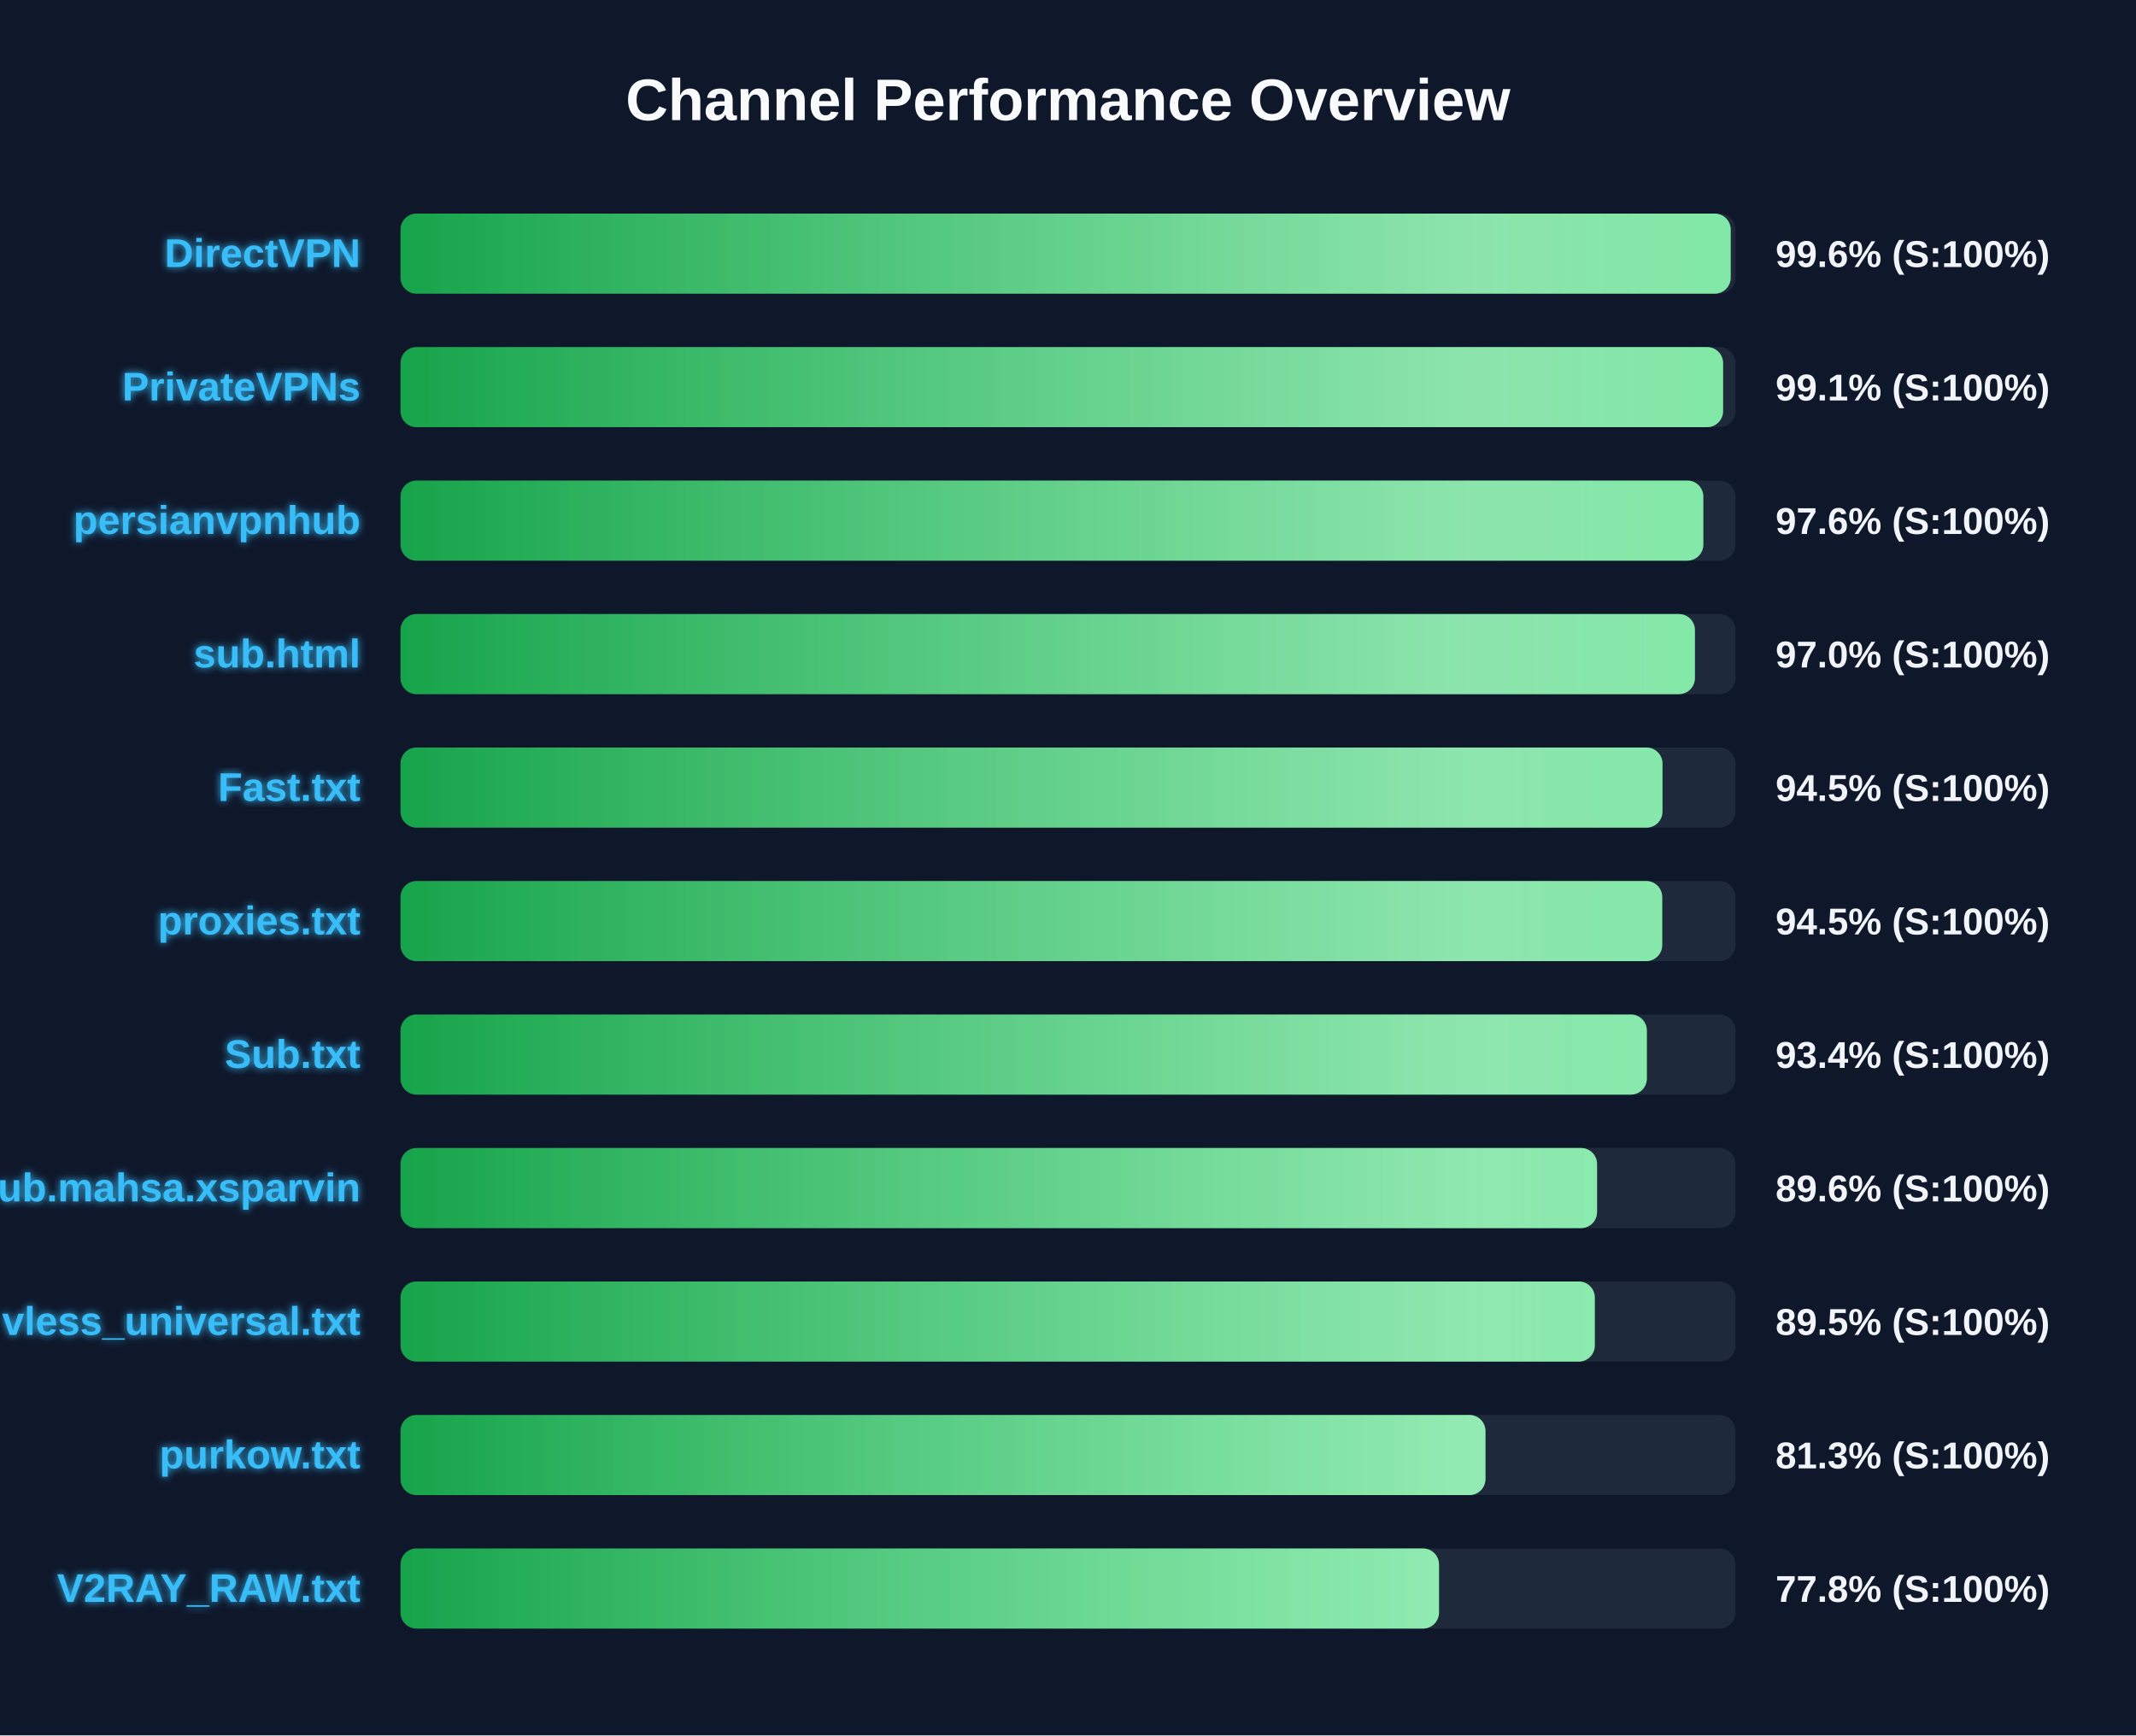
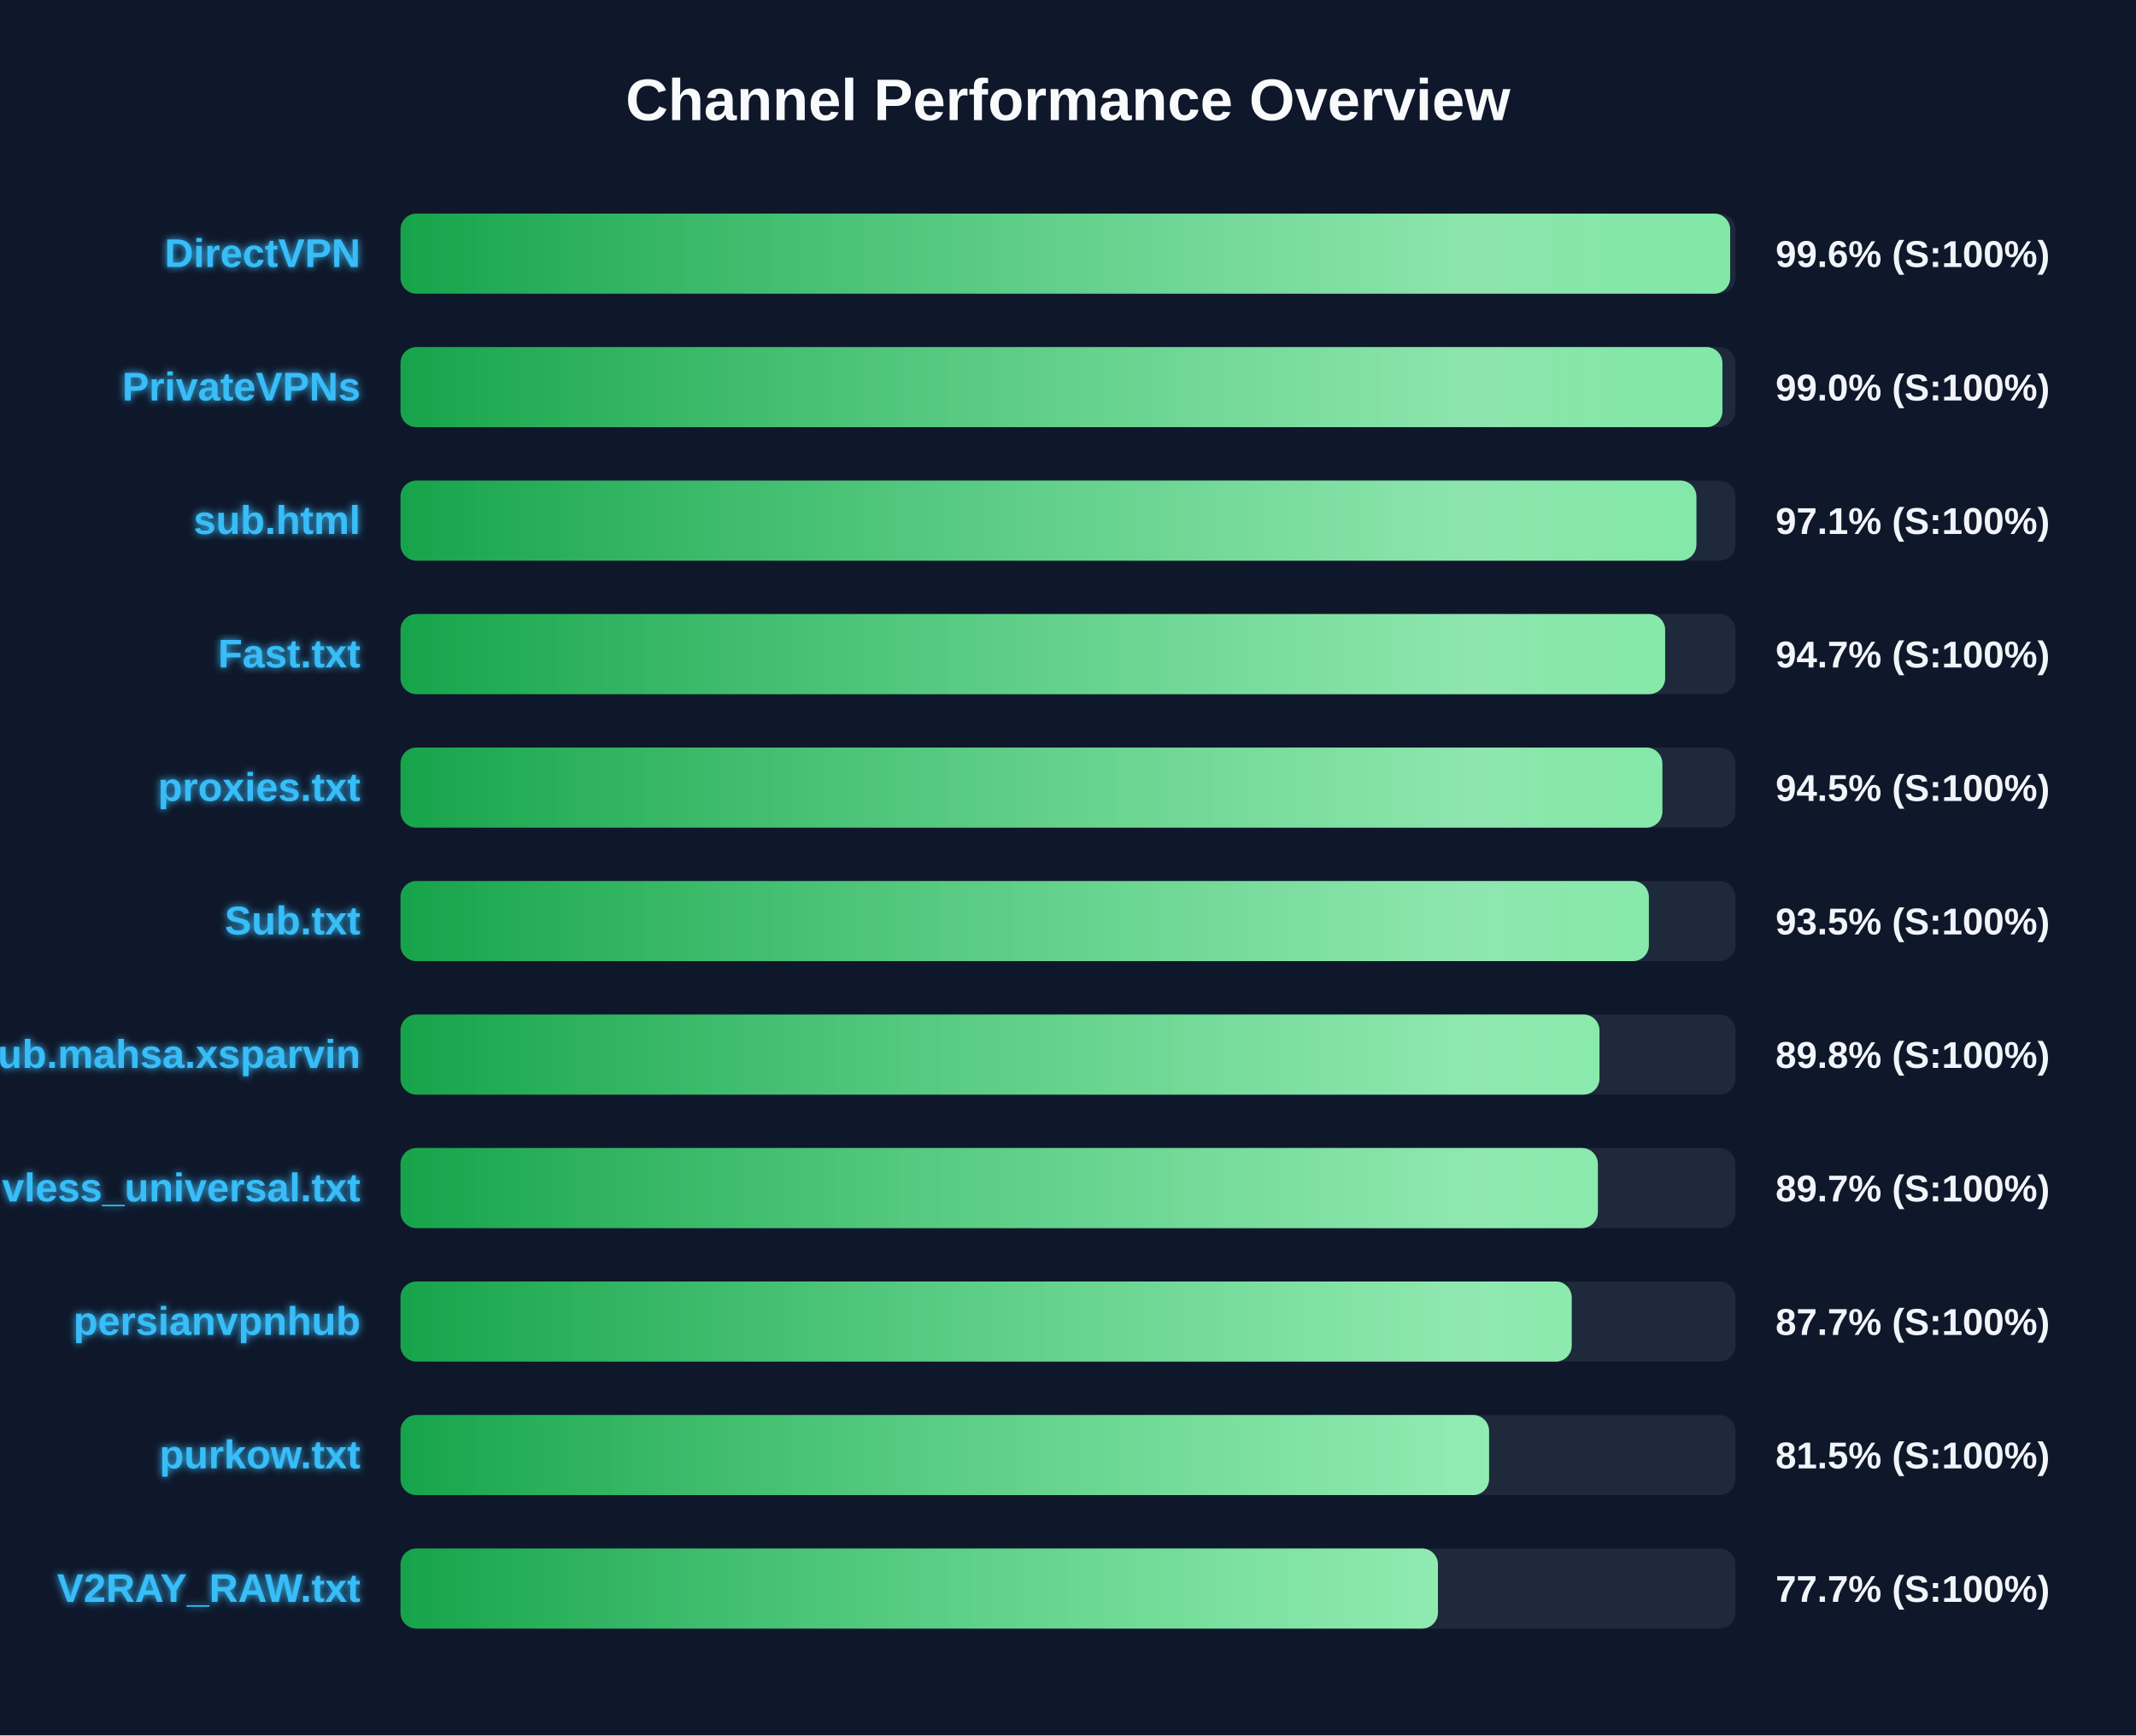
<svg xmlns="http://www.w3.org/2000/svg" width="800" height="650" version="1.1">
  <defs>
    <linearGradient id="grad-green" x1="0%" y1="0%" x2="100%" y2="0%">
      <stop offset="0%" stop-color="#16a34a" />
      <stop offset="100%" stop-color="#4ade80" />
    </linearGradient>
    <linearGradient id="grad-yellow" x1="0%" y1="0%" x2="100%" y2="0%">
      <stop offset="0%" stop-color="#ca8a04" />
      <stop offset="100%" stop-color="#fde047" />
    </linearGradient>
    <linearGradient id="grad-red" x1="0%" y1="0%" x2="100%" y2="0%">
      <stop offset="0%" stop-color="#dc2626" />
      <stop offset="100%" stop-color="#f87171" />
    </linearGradient>
    <linearGradient id="shimmer" x1="0%" y1="0%" x2="100%" y2="0%">
      <stop offset="0%" stop-color="rgba(255,255,255,0)" />
      <stop offset="50%" stop-color="rgba(255,255,255,0.4)" />
      <stop offset="100%" stop-color="rgba(255,255,255,0)" />
    </linearGradient>
    <filter id="glow" x="-20%" y="-20%" width="140%" height="140%">
      <feGaussianBlur stdDeviation="1.5" result="blur" />
      <feComposite in="SourceGraphic" in2="blur" operator="over" />
    </filter>
  </defs>
  <style>
        .bg-rect { fill: #0f172a; }
        .title { font: bold 22px 'Segoe UI', Arial, sans-serif; fill: #f8fafc; }
        .row { font: bold 15px 'Segoe UI', Arial, sans-serif; fill: #38bdf8; filter: url(#glow); }
        .score { font: bold 14px 'Segoe UI', Arial, sans-serif; fill: #f1f5f9; }
        @keyframes shimmer-anim {
            0% { transform: translateX(-100%); }
            100% { transform: translateX(200%); }
        }
        .shimmer-rect {
            animation: shimmer-anim 2.5s infinite linear;
        }
    </style>
  <rect width="100%" height="100%" class="bg-rect" />
  <text x="400" y="45" text-anchor="middle" class="title">Channel Performance Overview</text>
  <rect x="150" y="80" width="500" height="30" fill="#1e293b" rx="6" />
  <clipPath id="clip-0">
-     <rect x="150" y="80" width="498.2" height="30" rx="6" />
+     <rect x="150" y="80" width="498.0" height="30" rx="6" />
  </clipPath>
-   <rect x="150" y="80" width="498.2" height="30" fill="url(#grad-green)" rx="6" />
+   <rect x="150" y="80" width="498.0" height="30" fill="url(#grad-green)" rx="6" />
  <g clip-path="url(#clip-0)">
    <rect x="150" y="80" width="100%" height="30" fill="url(#shimmer)" class="shimmer-rect" />
  </g>
  <text x="135" y="100" text-anchor="end" class="row">DirectVPN</text>
  <text x="665" y="100" text-anchor="start" class="score">99.6% (S:100%)</text>
  <rect x="150" y="130" width="500" height="30" fill="#1e293b" rx="6" />
  <clipPath id="clip-1">
-     <rect x="150" y="130" width="495.35" height="30" rx="6" />
+     <rect x="150" y="130" width="495.1" height="30" rx="6" />
  </clipPath>
-   <rect x="150" y="130" width="495.35" height="30" fill="url(#grad-green)" rx="6" />
+   <rect x="150" y="130" width="495.1" height="30" fill="url(#grad-green)" rx="6" />
  <g clip-path="url(#clip-1)">
    <rect x="150" y="130" width="100%" height="30" fill="url(#shimmer)" class="shimmer-rect" />
  </g>
  <text x="135" y="150" text-anchor="end" class="row">PrivateVPNs</text>
-   <text x="665" y="150" text-anchor="start" class="score">99.1% (S:100%)</text>
+   <text x="665" y="150" text-anchor="start" class="score">99.0% (S:100%)</text>
  <rect x="150" y="180" width="500" height="30" fill="#1e293b" rx="6" />
  <clipPath id="clip-2">
-     <rect x="150" y="180" width="487.95" height="30" rx="6" />
+     <rect x="150" y="180" width="485.35" height="30" rx="6" />
  </clipPath>
-   <rect x="150" y="180" width="487.95" height="30" fill="url(#grad-green)" rx="6" />
+   <rect x="150" y="180" width="485.35" height="30" fill="url(#grad-green)" rx="6" />
  <g clip-path="url(#clip-2)">
    <rect x="150" y="180" width="100%" height="30" fill="url(#shimmer)" class="shimmer-rect" />
  </g>
-   <text x="135" y="200" text-anchor="end" class="row">persianvpnhub</text>
-   <text x="665" y="200" text-anchor="start" class="score">97.6% (S:100%)</text>
+   <text x="135" y="200" text-anchor="end" class="row">sub.html</text>
+   <text x="665" y="200" text-anchor="start" class="score">97.1% (S:100%)</text>
  <rect x="150" y="230" width="500" height="30" fill="#1e293b" rx="6" />
  <clipPath id="clip-3">
-     <rect x="150" y="230" width="484.8" height="30" rx="6" />
+     <rect x="150" y="230" width="473.65" height="30" rx="6" />
  </clipPath>
-   <rect x="150" y="230" width="484.8" height="30" fill="url(#grad-green)" rx="6" />
+   <rect x="150" y="230" width="473.65" height="30" fill="url(#grad-green)" rx="6" />
  <g clip-path="url(#clip-3)">
    <rect x="150" y="230" width="100%" height="30" fill="url(#shimmer)" class="shimmer-rect" />
  </g>
-   <text x="135" y="250" text-anchor="end" class="row">sub.html</text>
-   <text x="665" y="250" text-anchor="start" class="score">97.0% (S:100%)</text>
+   <text x="135" y="250" text-anchor="end" class="row">Fast.txt</text>
+   <text x="665" y="250" text-anchor="start" class="score">94.7% (S:100%)</text>
  <rect x="150" y="280" width="500" height="30" fill="#1e293b" rx="6" />
  <clipPath id="clip-4">
-     <rect x="150" y="280" width="472.65" height="30" rx="6" />
+     <rect x="150" y="280" width="472.6" height="30" rx="6" />
  </clipPath>
-   <rect x="150" y="280" width="472.65" height="30" fill="url(#grad-green)" rx="6" />
+   <rect x="150" y="280" width="472.6" height="30" fill="url(#grad-green)" rx="6" />
  <g clip-path="url(#clip-4)">
    <rect x="150" y="280" width="100%" height="30" fill="url(#shimmer)" class="shimmer-rect" />
  </g>
-   <text x="135" y="300" text-anchor="end" class="row">Fast.txt</text>
+   <text x="135" y="300" text-anchor="end" class="row">proxies.txt</text>
  <text x="665" y="300" text-anchor="start" class="score">94.5% (S:100%)</text>
  <rect x="150" y="330" width="500" height="30" fill="#1e293b" rx="6" />
  <clipPath id="clip-5">
-     <rect x="150" y="330" width="472.55" height="30" rx="6" />
+     <rect x="150" y="330" width="467.55" height="30" rx="6" />
  </clipPath>
-   <rect x="150" y="330" width="472.55" height="30" fill="url(#grad-green)" rx="6" />
+   <rect x="150" y="330" width="467.55" height="30" fill="url(#grad-green)" rx="6" />
  <g clip-path="url(#clip-5)">
    <rect x="150" y="330" width="100%" height="30" fill="url(#shimmer)" class="shimmer-rect" />
  </g>
-   <text x="135" y="350" text-anchor="end" class="row">proxies.txt</text>
-   <text x="665" y="350" text-anchor="start" class="score">94.5% (S:100%)</text>
+   <text x="135" y="350" text-anchor="end" class="row">Sub.txt</text>
+   <text x="665" y="350" text-anchor="start" class="score">93.5% (S:100%)</text>
  <rect x="150" y="380" width="500" height="30" fill="#1e293b" rx="6" />
  <clipPath id="clip-6">
-     <rect x="150" y="380" width="466.8" height="30" rx="6" />
+     <rect x="150" y="380" width="449.05" height="30" rx="6" />
  </clipPath>
-   <rect x="150" y="380" width="466.8" height="30" fill="url(#grad-green)" rx="6" />
+   <rect x="150" y="380" width="449.05" height="30" fill="url(#grad-green)" rx="6" />
  <g clip-path="url(#clip-6)">
    <rect x="150" y="380" width="100%" height="30" fill="url(#shimmer)" class="shimmer-rect" />
  </g>
-   <text x="135" y="400" text-anchor="end" class="row">Sub.txt</text>
-   <text x="665" y="400" text-anchor="start" class="score">93.4% (S:100%)</text>
+   <text x="135" y="400" text-anchor="end" class="row">Sub.mahsa.xsparvin</text>
+   <text x="665" y="400" text-anchor="start" class="score">89.8% (S:100%)</text>
  <rect x="150" y="430" width="500" height="30" fill="#1e293b" rx="6" />
  <clipPath id="clip-7">
-     <rect x="150" y="430" width="448.15" height="30" rx="6" />
+     <rect x="150" y="430" width="448.45" height="30" rx="6" />
  </clipPath>
-   <rect x="150" y="430" width="448.15" height="30" fill="url(#grad-green)" rx="6" />
+   <rect x="150" y="430" width="448.45" height="30" fill="url(#grad-green)" rx="6" />
  <g clip-path="url(#clip-7)">
    <rect x="150" y="430" width="100%" height="30" fill="url(#shimmer)" class="shimmer-rect" />
  </g>
-   <text x="135" y="450" text-anchor="end" class="row">Sub.mahsa.xsparvin</text>
-   <text x="665" y="450" text-anchor="start" class="score">89.6% (S:100%)</text>
+   <text x="135" y="450" text-anchor="end" class="row">vless_universal.txt</text>
+   <text x="665" y="450" text-anchor="start" class="score">89.7% (S:100%)</text>
  <rect x="150" y="480" width="500" height="30" fill="#1e293b" rx="6" />
  <clipPath id="clip-8">
-     <rect x="150" y="480" width="447.3" height="30" rx="6" />
+     <rect x="150" y="480" width="438.65" height="30" rx="6" />
  </clipPath>
-   <rect x="150" y="480" width="447.3" height="30" fill="url(#grad-green)" rx="6" />
+   <rect x="150" y="480" width="438.65" height="30" fill="url(#grad-green)" rx="6" />
  <g clip-path="url(#clip-8)">
    <rect x="150" y="480" width="100%" height="30" fill="url(#shimmer)" class="shimmer-rect" />
  </g>
-   <text x="135" y="500" text-anchor="end" class="row">vless_universal.txt</text>
-   <text x="665" y="500" text-anchor="start" class="score">89.5% (S:100%)</text>
+   <text x="135" y="500" text-anchor="end" class="row">persianvpnhub</text>
+   <text x="665" y="500" text-anchor="start" class="score">87.7% (S:100%)</text>
  <rect x="150" y="530" width="500" height="30" fill="#1e293b" rx="6" />
  <clipPath id="clip-9">
-     <rect x="150" y="530" width="406.35" height="30" rx="6" />
+     <rect x="150" y="530" width="407.7" height="30" rx="6" />
  </clipPath>
-   <rect x="150" y="530" width="406.35" height="30" fill="url(#grad-green)" rx="6" />
+   <rect x="150" y="530" width="407.7" height="30" fill="url(#grad-green)" rx="6" />
  <g clip-path="url(#clip-9)">
    <rect x="150" y="530" width="100%" height="30" fill="url(#shimmer)" class="shimmer-rect" />
  </g>
  <text x="135" y="550" text-anchor="end" class="row">purkow.txt</text>
-   <text x="665" y="550" text-anchor="start" class="score">81.3% (S:100%)</text>
+   <text x="665" y="550" text-anchor="start" class="score">81.5% (S:100%)</text>
  <rect x="150" y="580" width="500" height="30" fill="#1e293b" rx="6" />
  <clipPath id="clip-10">
-     <rect x="150" y="580" width="388.95" height="30" rx="6" />
+     <rect x="150" y="580" width="388.55" height="30" rx="6" />
  </clipPath>
-   <rect x="150" y="580" width="388.95" height="30" fill="url(#grad-green)" rx="6" />
+   <rect x="150" y="580" width="388.55" height="30" fill="url(#grad-green)" rx="6" />
  <g clip-path="url(#clip-10)">
    <rect x="150" y="580" width="100%" height="30" fill="url(#shimmer)" class="shimmer-rect" />
  </g>
  <text x="135" y="600" text-anchor="end" class="row">V2RAY_RAW.txt</text>
-   <text x="665" y="600" text-anchor="start" class="score">77.8% (S:100%)</text>
+   <text x="665" y="600" text-anchor="start" class="score">77.7% (S:100%)</text>
</svg>
